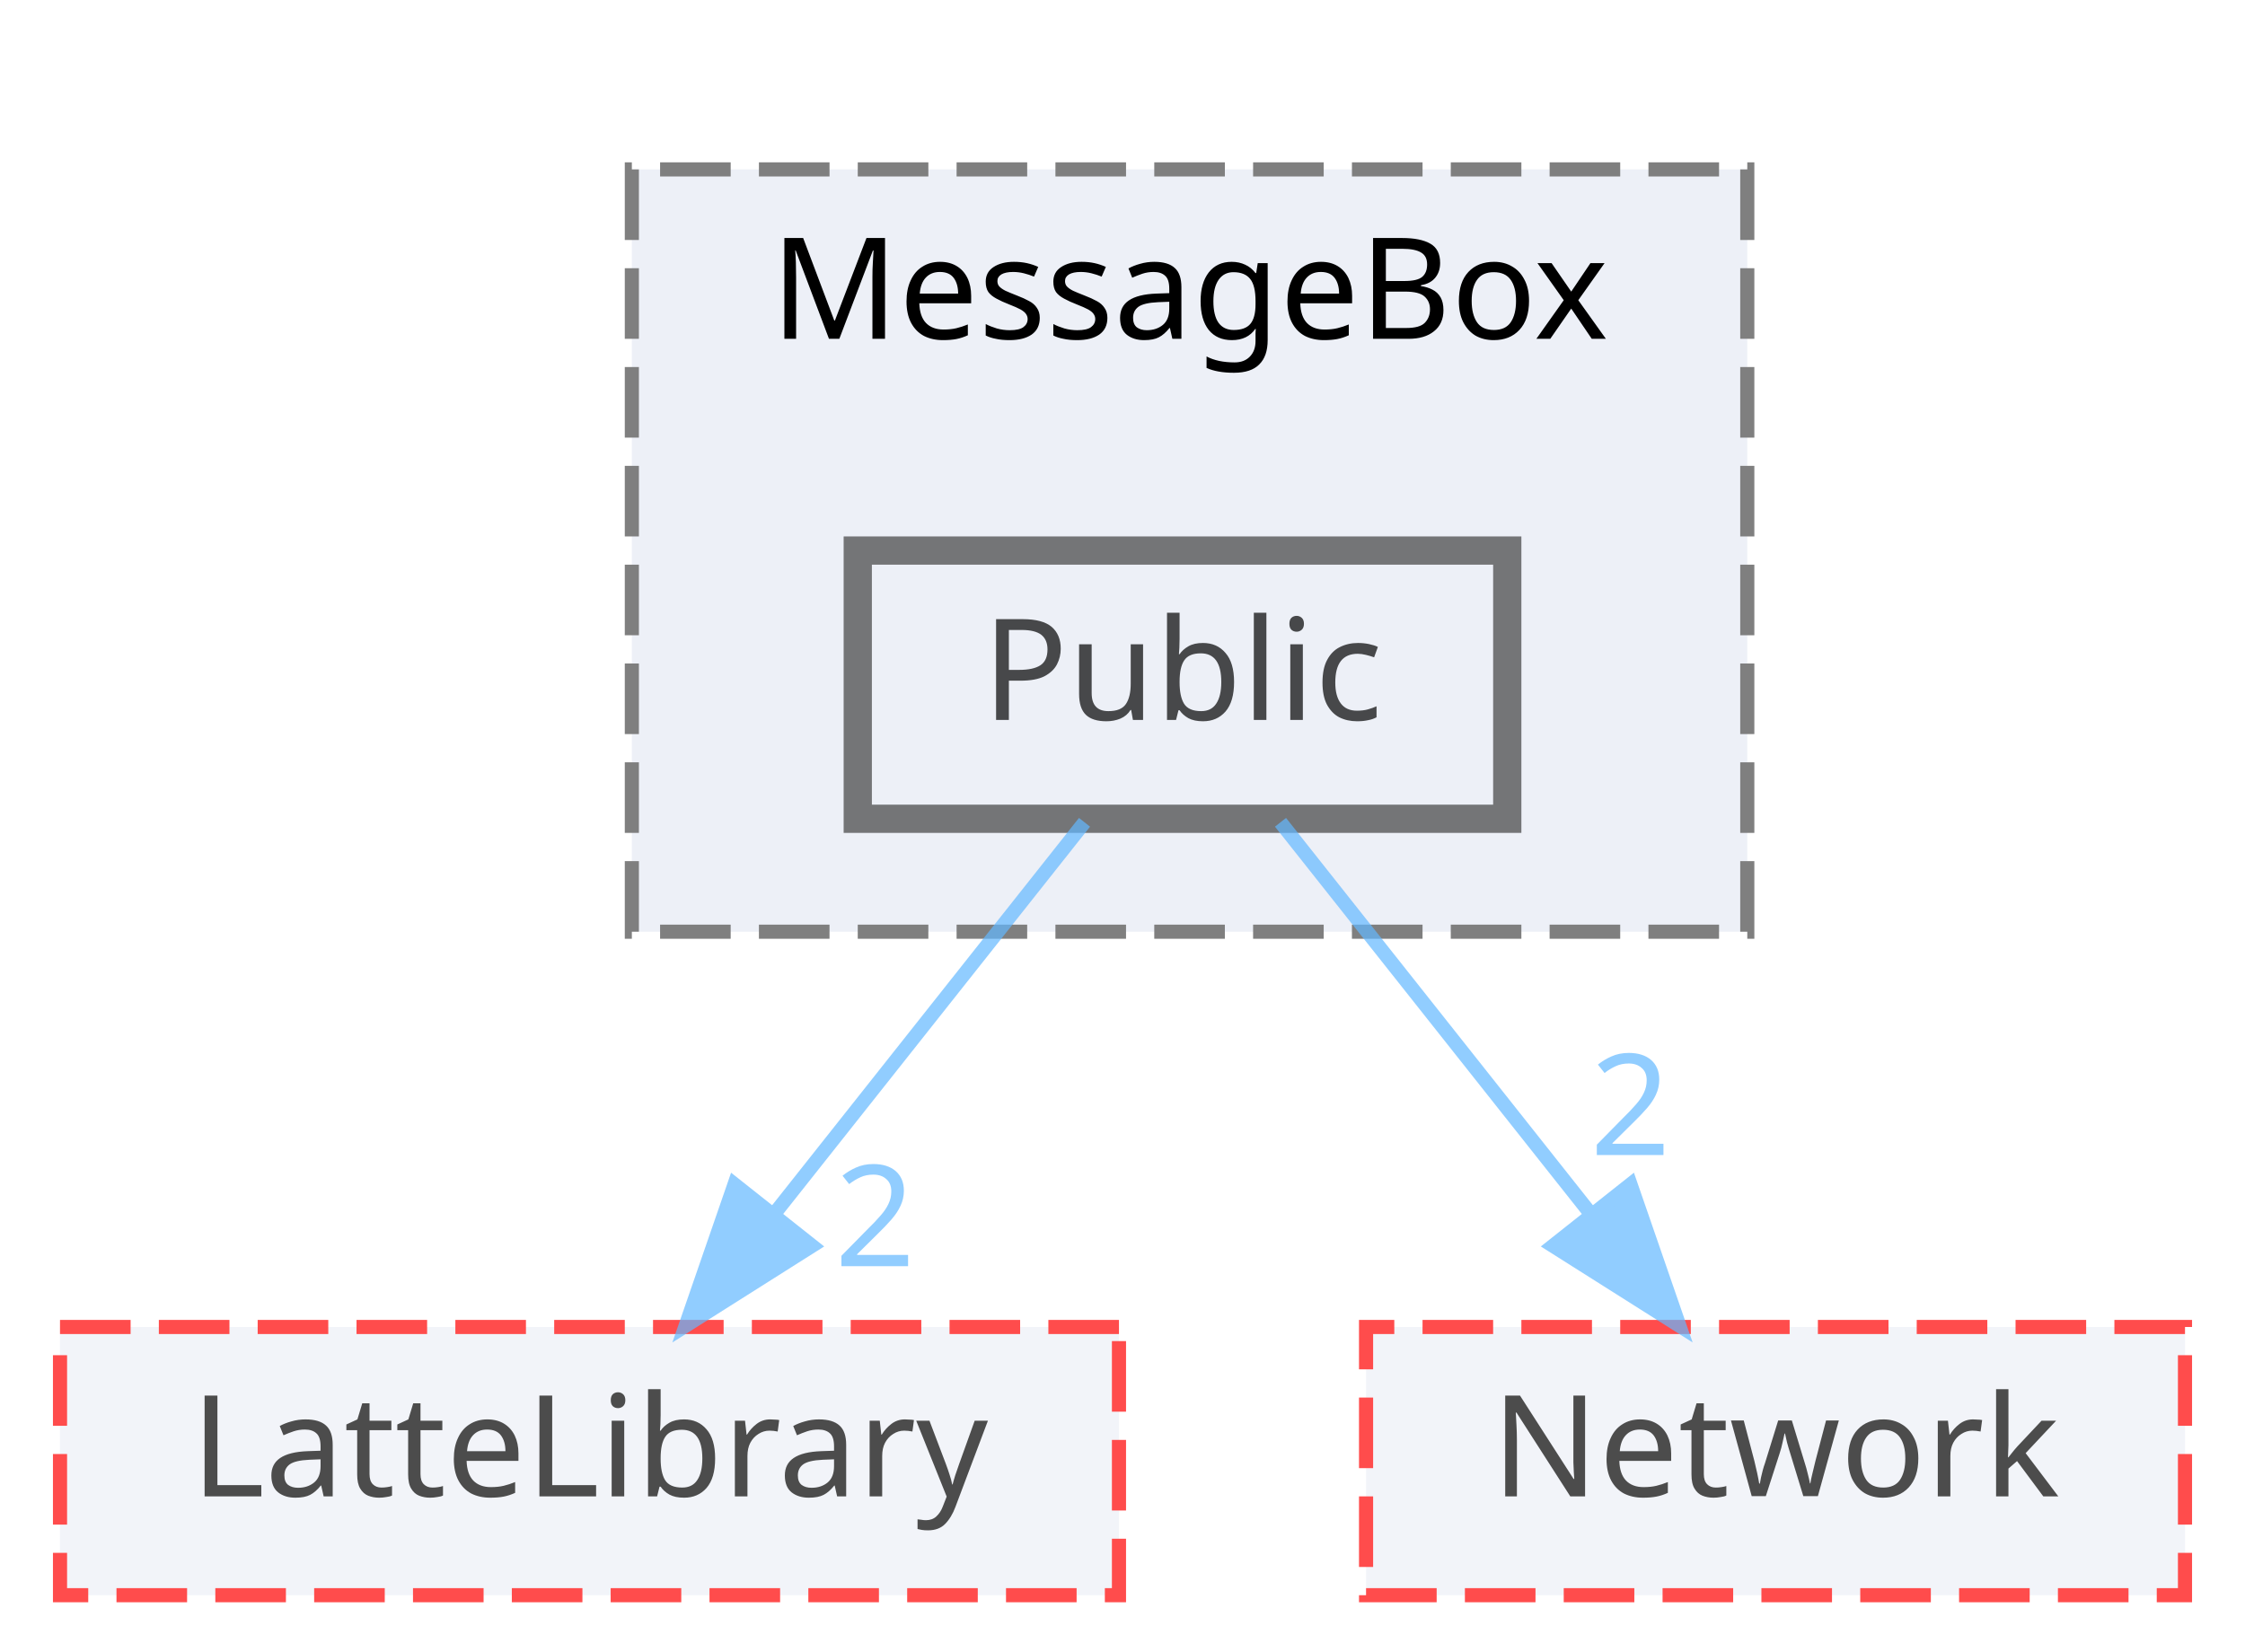
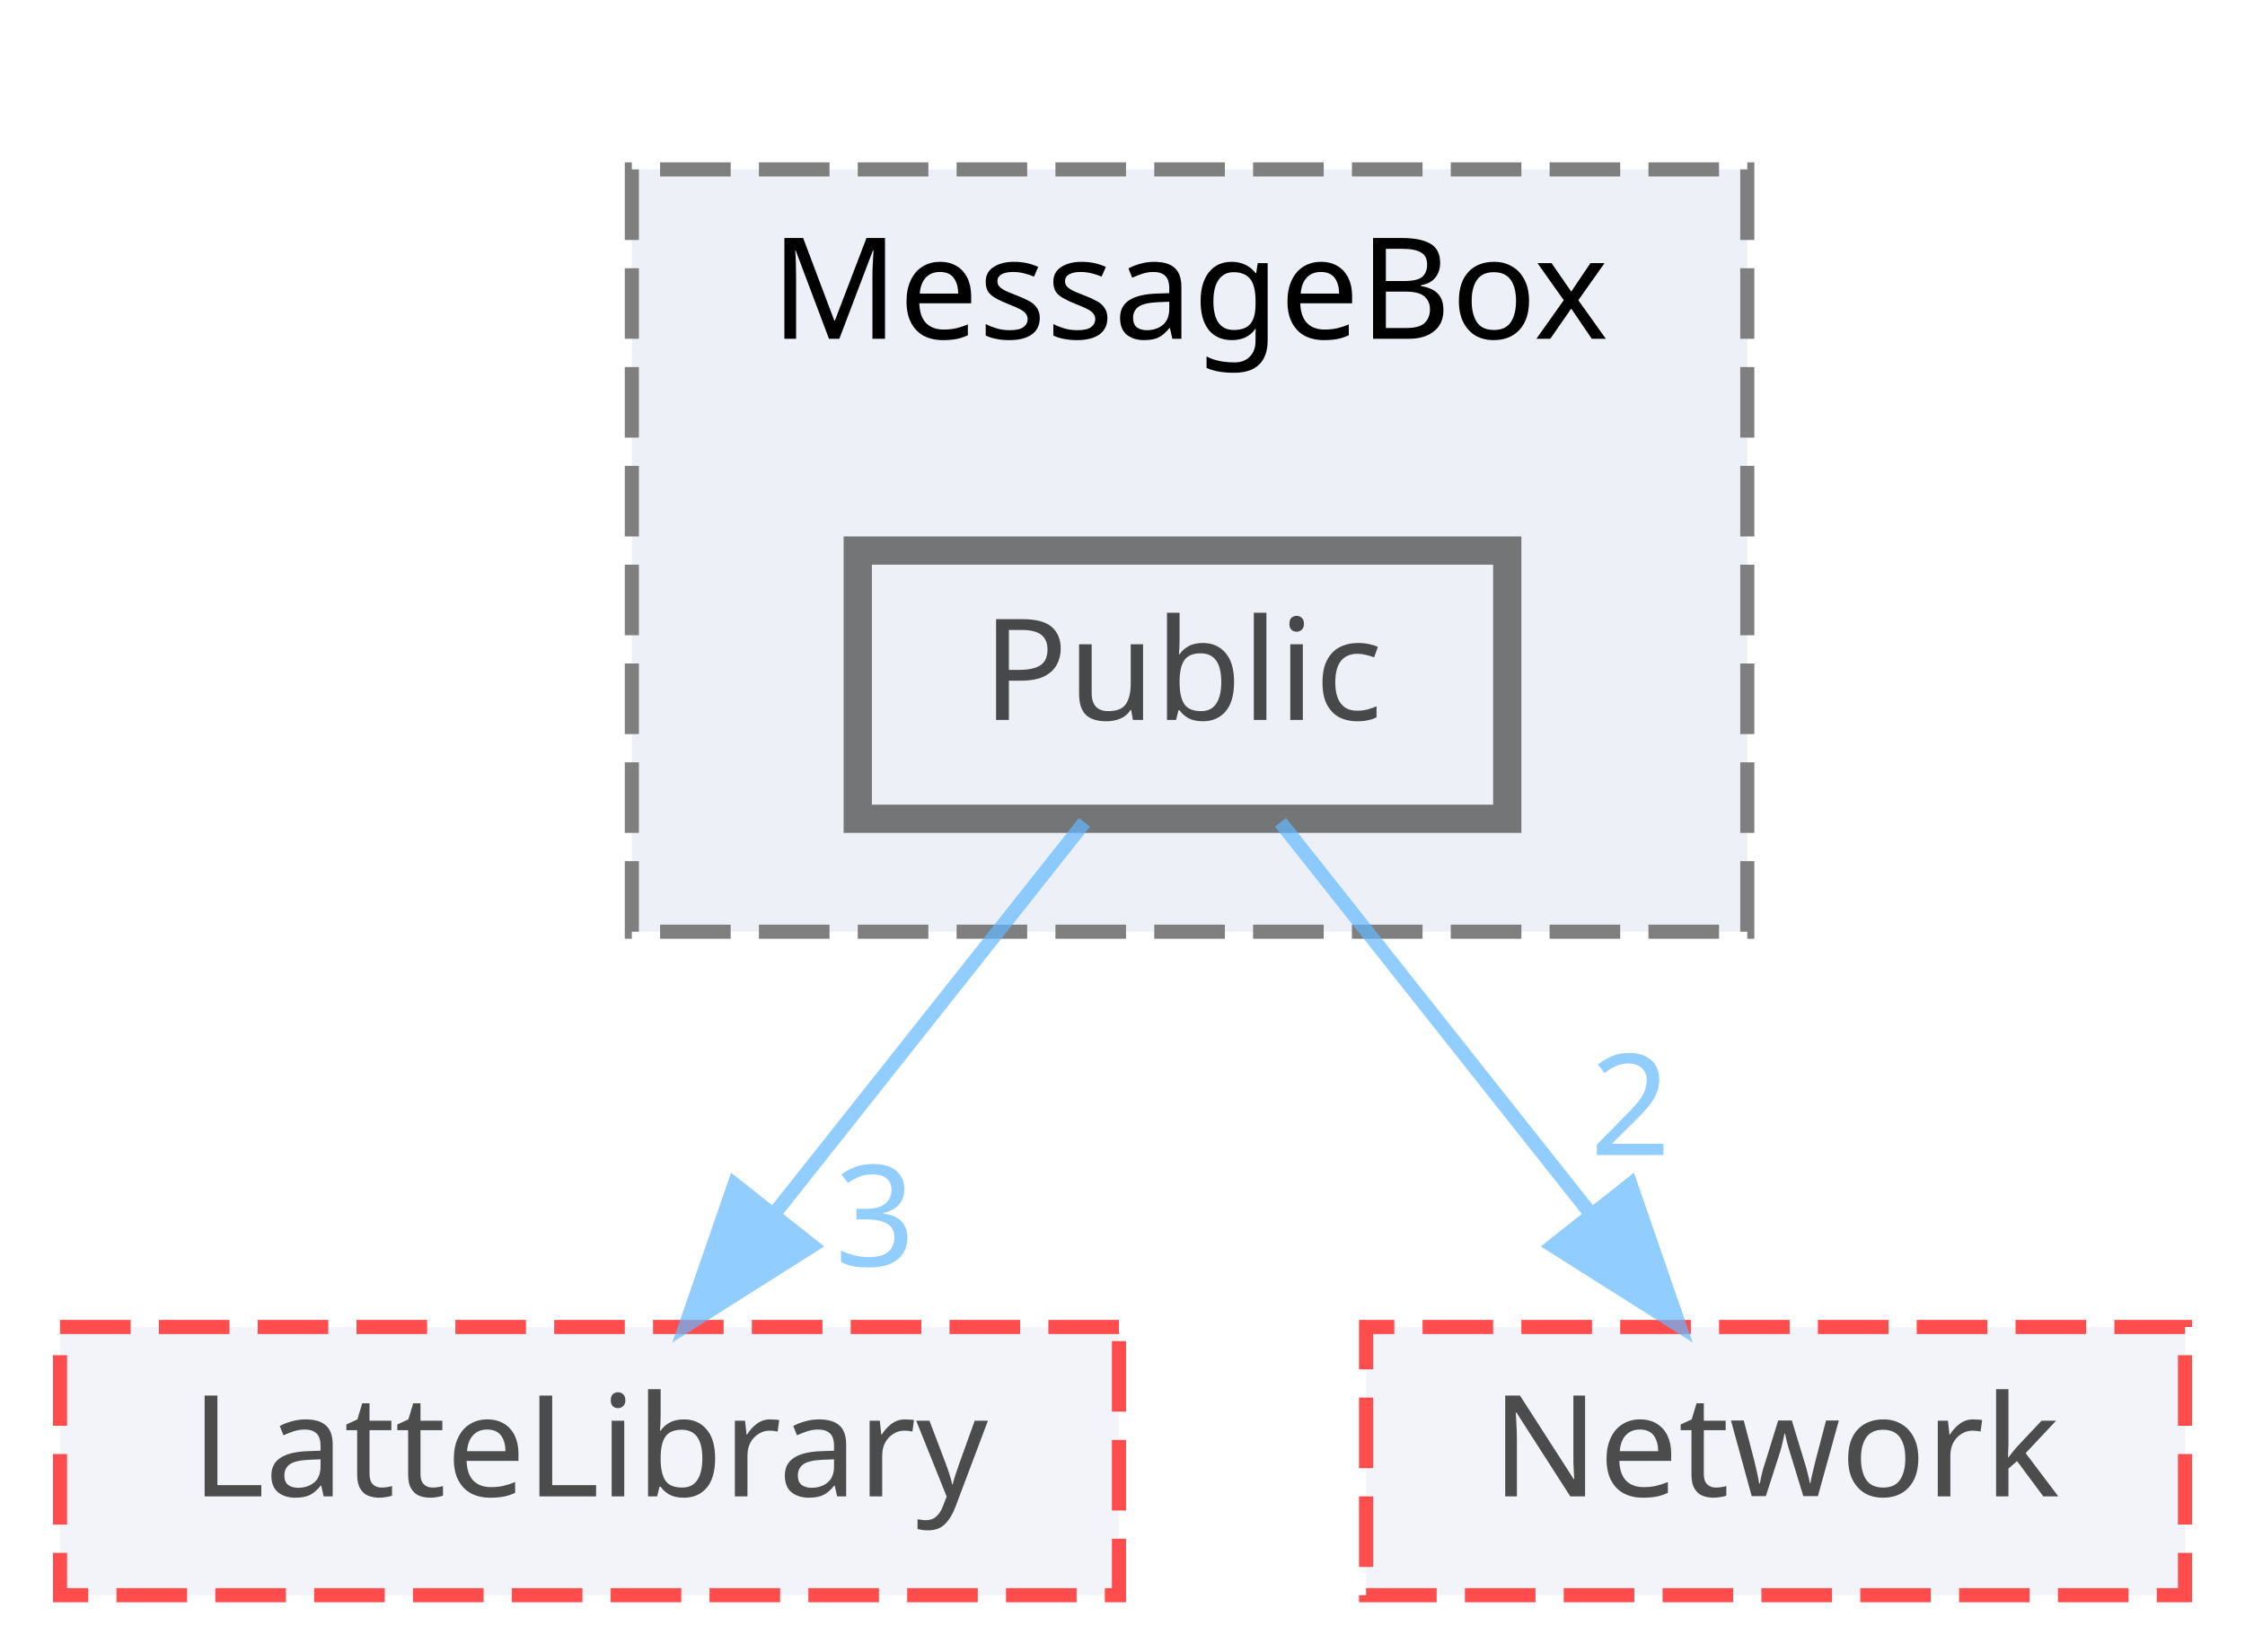
<svg xmlns="http://www.w3.org/2000/svg" xmlns:xlink="http://www.w3.org/1999/xlink" width="159pt" height="117pt" viewBox="0.00 0.00 158.50 117.00">
  <svg id="main" version="1.1" xml:space="preserve">
    <style type="text/css">
.node, .edge {opacity: 0.7;}
.node.selected, .edge.selected {opacity: 1;}
.edge:hover path { stroke: red; }
.edge:hover polygon { stroke: red; fill: red; }
</style>
    <svg id="graph" class="graph">
      <g id="graph0" class="graph" transform="scale(1 1) rotate(0) translate(4 113)">
        <g id="clust1" class="cluster">
          <g id="a_clust1">
            <a xlink:href="dir_47ae9c23f27029060c39af29b069b73d.html" target="_top" xlink:title="MessageBox">
              <polygon fill="#edf0f7" stroke="#7f7f7f" stroke-dasharray="5,2" points="40.5,-47 40.5,-101 119.5,-101 119.5,-47 40.5,-47" />
              <text text-anchor="middle" x="80" y="-89" font-family="Malgun Gothic" font-size="10.00">MessageBox</text>
            </a>
          </g>
        </g>
        <g id="node1" class="node">
          <g id="a_node1">
            <a xlink:href="dir_244820c19557decdcbf6fc4000b77b7e.html" target="_top" xlink:title="Public">
              <polygon fill="#edf0f7" stroke="#404040" stroke-width="2" points="102.5,-74 56.5,-74 56.5,-55 102.5,-55 102.5,-74" />
              <text text-anchor="middle" x="79.5" y="-62" font-family="Malgun Gothic" font-size="10.00">Public</text>
            </a>
          </g>
        </g>
        <g id="node2" class="node">
          <g id="a_node2">
            <a xlink:href="dir_399370037b6f5ff6b0840148d18ec8d9.html" target="_top" xlink:title="LatteLibrary">
              <polygon fill="#edf0f7" stroke="red" stroke-dasharray="5,2" points="75,-19 0,-19 0,0 75,0 75,-19" />
              <text text-anchor="middle" x="37.5" y="-7" font-family="Malgun Gothic" font-size="10.00">LatteLibrary</text>
            </a>
          </g>
        </g>
        <g id="edge1" class="edge">
          <g id="a_edge1">
            <a xlink:href="dir_000041_000009.html" target="_top">
              <path fill="none" stroke="#63b8ff" d="M72.56,-54.75C66.63,-47.26 57.93,-36.28 50.68,-27.13" />
              <polygon fill="#63b8ff" stroke="#63b8ff" points="53.26,-24.75 44.31,-19.09 47.77,-29.1 53.26,-24.75" />
            </a>
          </g>
          <g id="a_edge1-headlabel">
-             <a xlink:href="dir_000041_000009.html" target="_top" xlink:title="2">
-               <text text-anchor="middle" x="57.72" y="-23.31" font-family="Malgun Gothic" font-size="10.00" fill="#63b8ff">2</text>
+             <a xlink:href="dir_000041_000009.html" target="_top" xlink:title="3">
+               <text text-anchor="middle" x="57.72" y="-23.31" font-family="Malgun Gothic" font-size="10.00" fill="#63b8ff">3</text>
            </a>
          </g>
        </g>
        <g id="node3" class="node">
          <g id="a_node3">
            <a xlink:href="dir_db6231b890a14ef22abfc7e4cac87d3d.html" target="_top" xlink:title="Network">
              <polygon fill="#edf0f7" stroke="red" stroke-dasharray="5,2" points="150.5,-19 92.5,-19 92.5,0 150.5,0 150.5,-19" />
              <text text-anchor="middle" x="121.5" y="-7" font-family="Malgun Gothic" font-size="10.00">Network</text>
            </a>
          </g>
        </g>
        <g id="edge2" class="edge">
          <g id="a_edge2">
            <a xlink:href="dir_000041_000012.html" target="_top">
              <path fill="none" stroke="#63b8ff" d="M86.44,-54.75C92.37,-47.26 101.07,-36.28 108.32,-27.13" />
              <polygon fill="#63b8ff" stroke="#63b8ff" points="111.23,-29.1 114.69,-19.09 105.74,-24.75 111.23,-29.1" />
            </a>
          </g>
          <g id="a_edge2-headlabel">
            <a xlink:href="dir_000041_000012.html" target="_top" xlink:title="2">
              <text text-anchor="middle" x="111.22" y="-31.18" font-family="Malgun Gothic" font-size="10.00" fill="#63b8ff">2</text>
            </a>
          </g>
        </g>
      </g>
    </svg>
  </svg>
  <style type="text/css">

[data-mouse-over-selected='false'] { opacity: 0.7; }
[data-mouse-over-selected='true']  { opacity: 1.0; }

</style>
</svg>
